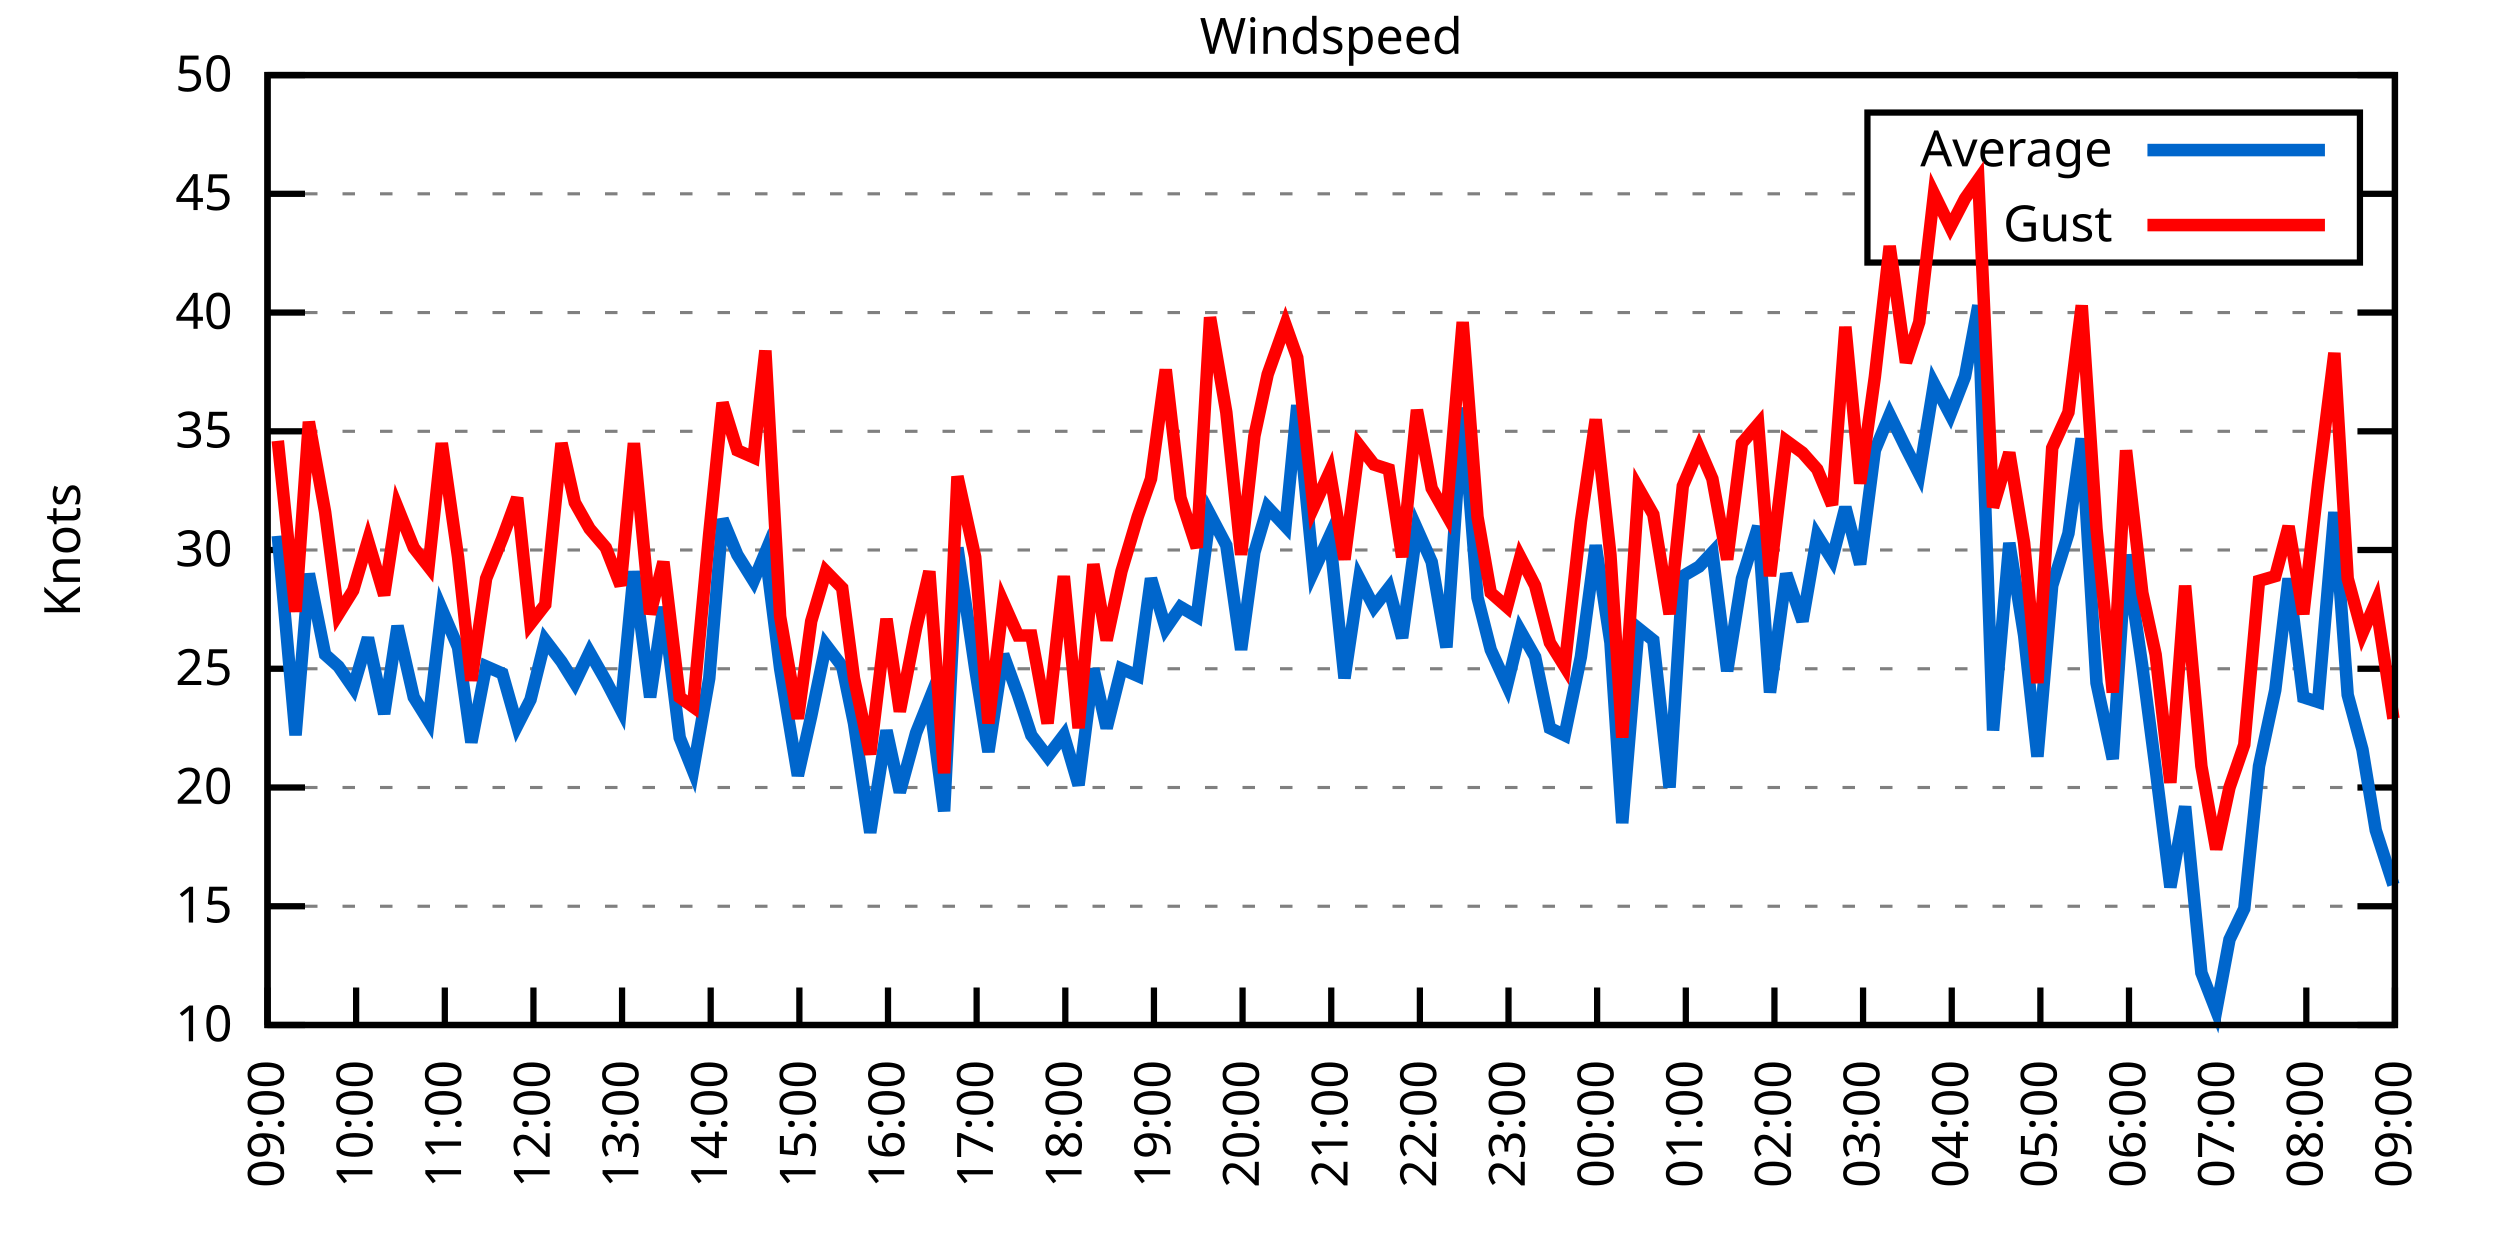
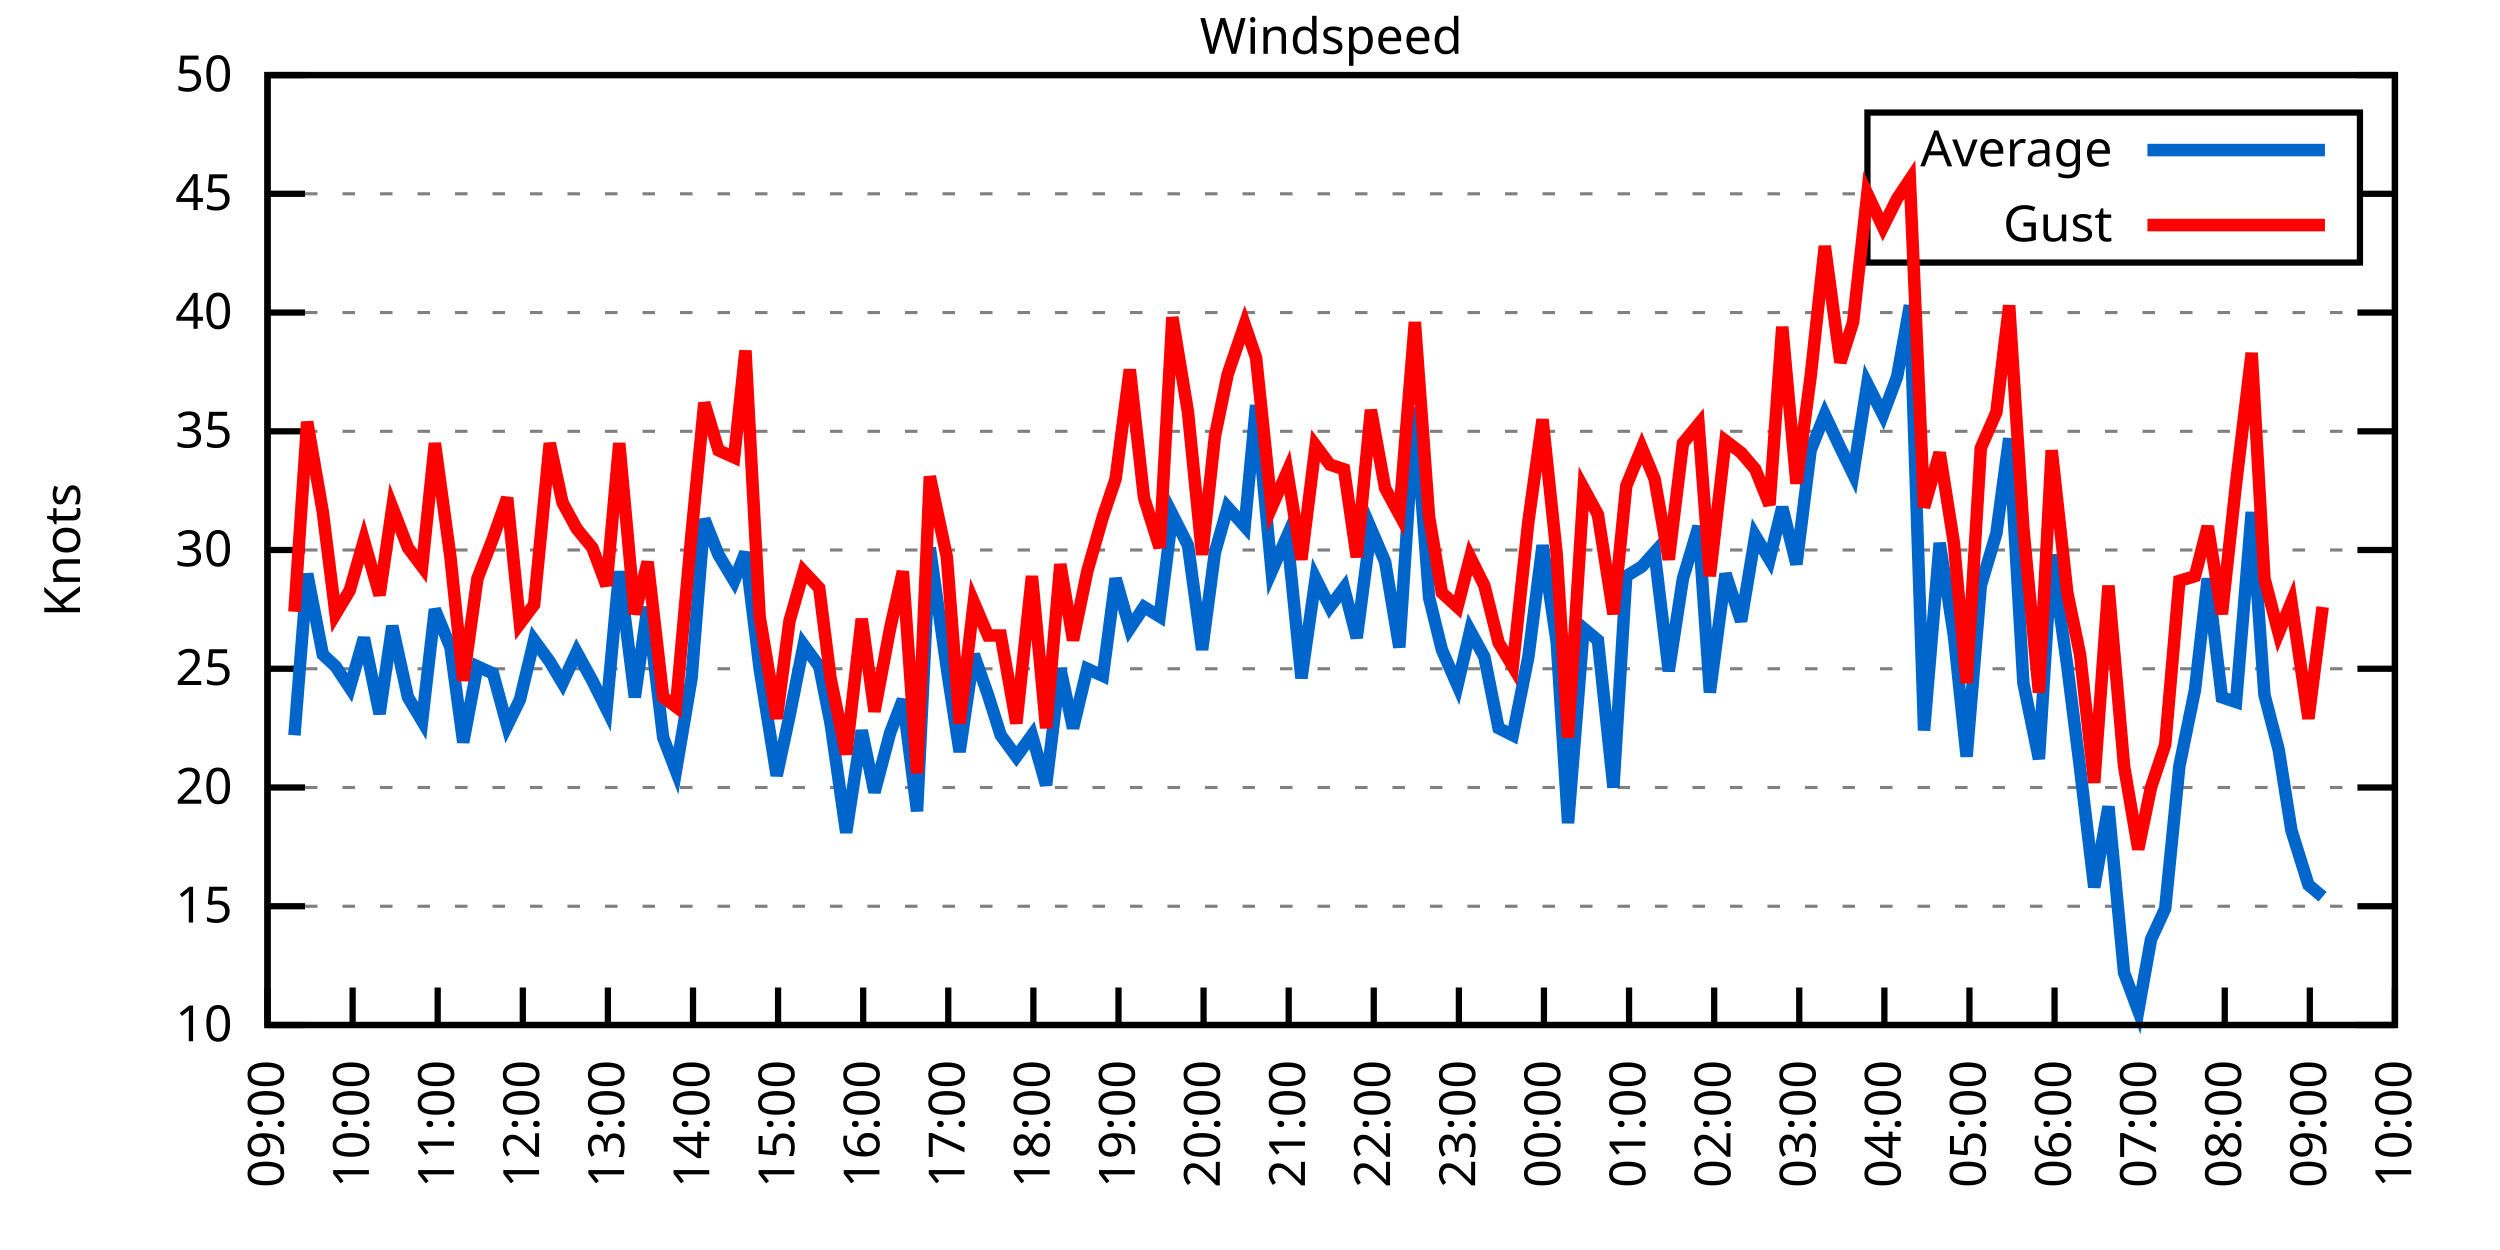
<svg xmlns="http://www.w3.org/2000/svg" xmlns:xlink="http://www.w3.org/1999/xlink" width="400" height="200" viewBox="0 0 400 200">
  <g id="gnuplot_canvas">
    <rect x="0" y="0" width="400" height="200" fill="none" />
    <defs>
      <circle id="gpDot" r="0.5" stroke-width="0.5" stroke="currentColor" />
      <path id="gpPt0" stroke-width="0.333" stroke="currentColor" d="M-1,0 h2 M0,-1 v2" />
      <path id="gpPt1" stroke-width="0.333" stroke="currentColor" d="M-1,-1 L1,1 M1,-1 L-1,1" />
      <path id="gpPt2" stroke-width="0.333" stroke="currentColor" d="M-1,0 L1,0 M0,-1 L0,1 M-1,-1 L1,1 M-1,1 L1,-1" />
      <rect id="gpPt3" stroke-width="0.333" stroke="currentColor" x="-1" y="-1" width="2" height="2" />
      <rect id="gpPt4" stroke-width="0.333" stroke="currentColor" fill="currentColor" x="-1" y="-1" width="2" height="2" />
      <circle id="gpPt5" stroke-width="0.333" stroke="currentColor" cx="0" cy="0" r="1" />
      <use xlink:href="#gpPt5" id="gpPt6" fill="currentColor" stroke="none" />
      <path id="gpPt7" stroke-width="0.333" stroke="currentColor" d="M0,-1.33 L-1.33,0.67 L1.33,0.67 z" />
      <use xlink:href="#gpPt7" id="gpPt8" fill="currentColor" stroke="none" />
      <use xlink:href="#gpPt7" id="gpPt9" stroke="currentColor" transform="rotate(180)" />
      <use xlink:href="#gpPt9" id="gpPt10" fill="currentColor" stroke="none" />
      <use xlink:href="#gpPt3" id="gpPt11" stroke="currentColor" transform="rotate(45)" />
      <use xlink:href="#gpPt11" id="gpPt12" fill="currentColor" stroke="none" />
      <path id="gpPt13" stroke-width="0.333" stroke="currentColor" d="M0,1.330 L1.265,0.411 L0.782,-1.067 L-0.782,-1.076 L-1.265,0.411 z" />
      <use xlink:href="#gpPt13" id="gpPt14" fill="currentColor" stroke="none" />
      <filter id="textbox" filterUnits="objectBoundingBox" x="0" y="0" height="1" width="1">
        <feFlood flood-color="white" flood-opacity="1" result="bgnd" />
        <feComposite in="SourceGraphic" in2="bgnd" operator="atop" />
      </filter>
      <filter id="greybox" filterUnits="objectBoundingBox" x="0" y="0" height="1" width="1">
        <feFlood flood-color="lightgrey" flood-opacity="1" result="grey" />
        <feComposite in="SourceGraphic" in2="grey" operator="atop" />
      </filter>
    </defs>
    <g fill="none" color="white" stroke="currentColor" stroke-width="1.00" stroke-linecap="butt" stroke-linejoin="miter">
</g>
    <g fill="none" color="black" stroke="currentColor" stroke-width="1.00" stroke-linecap="butt" stroke-linejoin="miter">
      <g stroke="none" shape-rendering="crispEdges">
        <polygon fill="rgb(255, 255, 255)" points="42.80,164.00 383.18,164.00 383.18,12.02 42.80,12.02 " />
      </g>
    </g>
    <g fill="none" color="black" stroke="currentColor" stroke-width="1.00" stroke-linecap="butt" stroke-linejoin="miter">
</g>
    <g fill="none" color="black" stroke="black" stroke-width="0.50" stroke-linecap="butt" stroke-linejoin="miter">
</g>
    <g fill="none" color="gray" stroke="currentColor" stroke-width="0.50" stroke-linecap="butt" stroke-linejoin="miter">
      <path stroke="gray" stroke-dasharray="2,4" class="gridline" d="M42.80,164.00 L383.19,164.00  " />
    </g>
    <g fill="none" color="gray" stroke="gray" stroke-width="1.00" stroke-linecap="butt" stroke-linejoin="miter">
</g>
    <g fill="none" color="black" stroke="currentColor" stroke-width="1.00" stroke-linecap="butt" stroke-linejoin="miter">
      <path stroke="black" d="M42.80,164.00 L48.80,164.00 M383.19,164.00 L377.19,164.00  " />
      <g transform="translate(37.20,166.60)" stroke="none" fill="black" font-family="Sans" font-size="8.00" text-anchor="end">
        <text>
          <tspan font-family="Sans"> 10</tspan>
        </text>
      </g>
    </g>
    <g fill="none" color="black" stroke="currentColor" stroke-width="1.00" stroke-linecap="butt" stroke-linejoin="miter">
</g>
    <g fill="none" color="black" stroke="black" stroke-width="0.50" stroke-linecap="butt" stroke-linejoin="miter">
</g>
    <g fill="none" color="gray" stroke="currentColor" stroke-width="0.50" stroke-linecap="butt" stroke-linejoin="miter">
      <path stroke="gray" stroke-dasharray="2,4" class="gridline" d="M42.80,145.00 L383.19,145.00  " />
    </g>
    <g fill="none" color="gray" stroke="gray" stroke-width="1.00" stroke-linecap="butt" stroke-linejoin="miter">
</g>
    <g fill="none" color="black" stroke="currentColor" stroke-width="1.00" stroke-linecap="butt" stroke-linejoin="miter">
      <path stroke="black" d="M42.80,145.00 L48.80,145.00 M383.19,145.00 L377.19,145.00  " />
      <g transform="translate(37.20,147.60)" stroke="none" fill="black" font-family="Sans" font-size="8.00" text-anchor="end">
        <text>
          <tspan font-family="Sans"> 15</tspan>
        </text>
      </g>
    </g>
    <g fill="none" color="black" stroke="currentColor" stroke-width="1.00" stroke-linecap="butt" stroke-linejoin="miter">
</g>
    <g fill="none" color="black" stroke="black" stroke-width="0.50" stroke-linecap="butt" stroke-linejoin="miter">
</g>
    <g fill="none" color="gray" stroke="currentColor" stroke-width="0.50" stroke-linecap="butt" stroke-linejoin="miter">
      <path stroke="gray" stroke-dasharray="2,4" class="gridline" d="M42.80,126.00 L383.19,126.00  " />
    </g>
    <g fill="none" color="gray" stroke="gray" stroke-width="1.00" stroke-linecap="butt" stroke-linejoin="miter">
</g>
    <g fill="none" color="black" stroke="currentColor" stroke-width="1.00" stroke-linecap="butt" stroke-linejoin="miter">
      <path stroke="black" d="M42.80,126.00 L48.80,126.00 M383.19,126.00 L377.19,126.00  " />
      <g transform="translate(37.20,128.60)" stroke="none" fill="black" font-family="Sans" font-size="8.00" text-anchor="end">
        <text>
          <tspan font-family="Sans"> 20</tspan>
        </text>
      </g>
    </g>
    <g fill="none" color="black" stroke="currentColor" stroke-width="1.00" stroke-linecap="butt" stroke-linejoin="miter">
</g>
    <g fill="none" color="black" stroke="black" stroke-width="0.50" stroke-linecap="butt" stroke-linejoin="miter">
</g>
    <g fill="none" color="gray" stroke="currentColor" stroke-width="0.50" stroke-linecap="butt" stroke-linejoin="miter">
      <path stroke="gray" stroke-dasharray="2,4" class="gridline" d="M42.80,107.00 L383.19,107.00  " />
    </g>
    <g fill="none" color="gray" stroke="gray" stroke-width="1.00" stroke-linecap="butt" stroke-linejoin="miter">
</g>
    <g fill="none" color="black" stroke="currentColor" stroke-width="1.00" stroke-linecap="butt" stroke-linejoin="miter">
      <path stroke="black" d="M42.80,107.00 L48.80,107.00 M383.19,107.00 L377.19,107.00  " />
      <g transform="translate(37.20,109.60)" stroke="none" fill="black" font-family="Sans" font-size="8.00" text-anchor="end">
        <text>
          <tspan font-family="Sans"> 25</tspan>
        </text>
      </g>
    </g>
    <g fill="none" color="black" stroke="currentColor" stroke-width="1.00" stroke-linecap="butt" stroke-linejoin="miter">
</g>
    <g fill="none" color="black" stroke="black" stroke-width="0.50" stroke-linecap="butt" stroke-linejoin="miter">
</g>
    <g fill="none" color="gray" stroke="currentColor" stroke-width="0.50" stroke-linecap="butt" stroke-linejoin="miter">
      <path stroke="gray" stroke-dasharray="2,4" class="gridline" d="M42.80,88.00 L383.19,88.00  " />
    </g>
    <g fill="none" color="gray" stroke="gray" stroke-width="1.00" stroke-linecap="butt" stroke-linejoin="miter">
</g>
    <g fill="none" color="black" stroke="currentColor" stroke-width="1.00" stroke-linecap="butt" stroke-linejoin="miter">
      <path stroke="black" d="M42.80,88.00 L48.80,88.00 M383.19,88.00 L377.19,88.00  " />
      <g transform="translate(37.20,90.60)" stroke="none" fill="black" font-family="Sans" font-size="8.00" text-anchor="end">
        <text>
          <tspan font-family="Sans"> 30</tspan>
        </text>
      </g>
    </g>
    <g fill="none" color="black" stroke="currentColor" stroke-width="1.00" stroke-linecap="butt" stroke-linejoin="miter">
</g>
    <g fill="none" color="black" stroke="black" stroke-width="0.50" stroke-linecap="butt" stroke-linejoin="miter">
</g>
    <g fill="none" color="gray" stroke="currentColor" stroke-width="0.50" stroke-linecap="butt" stroke-linejoin="miter">
      <path stroke="gray" stroke-dasharray="2,4" class="gridline" d="M42.80,69.01 L383.19,69.01  " />
    </g>
    <g fill="none" color="gray" stroke="gray" stroke-width="1.00" stroke-linecap="butt" stroke-linejoin="miter">
</g>
    <g fill="none" color="black" stroke="currentColor" stroke-width="1.00" stroke-linecap="butt" stroke-linejoin="miter">
      <path stroke="black" d="M42.80,69.01 L48.80,69.01 M383.19,69.01 L377.19,69.01  " />
      <g transform="translate(37.20,71.61)" stroke="none" fill="black" font-family="Sans" font-size="8.00" text-anchor="end">
        <text>
          <tspan font-family="Sans"> 35</tspan>
        </text>
      </g>
    </g>
    <g fill="none" color="black" stroke="currentColor" stroke-width="1.00" stroke-linecap="butt" stroke-linejoin="miter">
</g>
    <g fill="none" color="black" stroke="black" stroke-width="0.50" stroke-linecap="butt" stroke-linejoin="miter">
</g>
    <g fill="none" color="gray" stroke="currentColor" stroke-width="0.50" stroke-linecap="butt" stroke-linejoin="miter">
      <path stroke="gray" stroke-dasharray="2,4" class="gridline" d="M42.80,50.01 L383.19,50.01  " />
    </g>
    <g fill="none" color="gray" stroke="gray" stroke-width="1.00" stroke-linecap="butt" stroke-linejoin="miter">
</g>
    <g fill="none" color="black" stroke="currentColor" stroke-width="1.00" stroke-linecap="butt" stroke-linejoin="miter">
      <path stroke="black" d="M42.80,50.01 L48.80,50.01 M383.19,50.01 L377.19,50.01  " />
      <g transform="translate(37.20,52.61)" stroke="none" fill="black" font-family="Sans" font-size="8.00" text-anchor="end">
        <text>
          <tspan font-family="Sans"> 40</tspan>
        </text>
      </g>
    </g>
    <g fill="none" color="black" stroke="currentColor" stroke-width="1.00" stroke-linecap="butt" stroke-linejoin="miter">
</g>
    <g fill="none" color="black" stroke="black" stroke-width="0.50" stroke-linecap="butt" stroke-linejoin="miter">
</g>
    <g fill="none" color="gray" stroke="currentColor" stroke-width="0.50" stroke-linecap="butt" stroke-linejoin="miter">
      <path stroke="gray" stroke-dasharray="2,4" class="gridline" d="M42.80,31.01 L298.79,31.01 M377.59,31.01 L383.19,31.01  " />
    </g>
    <g fill="none" color="gray" stroke="gray" stroke-width="1.00" stroke-linecap="butt" stroke-linejoin="miter">
</g>
    <g fill="none" color="black" stroke="currentColor" stroke-width="1.00" stroke-linecap="butt" stroke-linejoin="miter">
      <path stroke="black" d="M42.80,31.01 L48.80,31.01 M383.19,31.01 L377.19,31.01  " />
      <g transform="translate(37.20,33.61)" stroke="none" fill="black" font-family="Sans" font-size="8.00" text-anchor="end">
        <text>
          <tspan font-family="Sans"> 45</tspan>
        </text>
      </g>
    </g>
    <g fill="none" color="black" stroke="currentColor" stroke-width="1.00" stroke-linecap="butt" stroke-linejoin="miter">
</g>
    <g fill="none" color="black" stroke="black" stroke-width="0.50" stroke-linecap="butt" stroke-linejoin="miter">
</g>
    <g fill="none" color="gray" stroke="currentColor" stroke-width="0.50" stroke-linecap="butt" stroke-linejoin="miter">
      <path stroke="gray" stroke-dasharray="2,4" class="gridline" d="M42.80,12.01 L383.19,12.01  " />
    </g>
    <g fill="none" color="gray" stroke="gray" stroke-width="1.00" stroke-linecap="butt" stroke-linejoin="miter">
</g>
    <g fill="none" color="black" stroke="currentColor" stroke-width="1.00" stroke-linecap="butt" stroke-linejoin="miter">
      <path stroke="black" d="M42.80,12.01 L48.80,12.01 M383.19,12.01 L377.19,12.01  " />
      <g transform="translate(37.20,14.61)" stroke="none" fill="black" font-family="Sans" font-size="8.00" text-anchor="end">
        <text>
          <tspan font-family="Sans"> 50</tspan>
        </text>
      </g>
    </g>
    <g fill="none" color="black" stroke="currentColor" stroke-width="1.00" stroke-linecap="butt" stroke-linejoin="miter">
      <path stroke="black" d="M42.80,164.00 L42.80,158.00  " />
      <g transform="translate(45.40,169.60) rotate(270.00)" stroke="none" fill="black" font-family="Sans" font-size="8.00" text-anchor="end">
        <text>
          <tspan font-family="Sans">09:00</tspan>
        </text>
      </g>
    </g>
    <g fill="none" color="black" stroke="currentColor" stroke-width="1.00" stroke-linecap="butt" stroke-linejoin="miter">
-       <path stroke="black" d="M56.98,164.00 L56.98,158.00  " />
-       <g transform="translate(59.58,169.60) rotate(270.00)" stroke="none" fill="black" font-family="Sans" font-size="8.00" text-anchor="end">
+       <path stroke="black" d="M56.42,164.00 L56.42,158.00  " />
+       <g transform="translate(59.02,169.60) rotate(270.00)" stroke="none" fill="black" font-family="Sans" font-size="8.00" text-anchor="end">
        <text>
          <tspan font-family="Sans">10:00</tspan>
        </text>
      </g>
    </g>
    <g fill="none" color="black" stroke="currentColor" stroke-width="1.00" stroke-linecap="butt" stroke-linejoin="miter">
-       <path stroke="black" d="M71.17,164.00 L71.17,158.00  " />
-       <g transform="translate(73.77,169.60) rotate(270.00)" stroke="none" fill="black" font-family="Sans" font-size="8.00" text-anchor="end">
+       <path stroke="black" d="M70.03,164.00 L70.03,158.00  " />
+       <g transform="translate(72.63,169.60) rotate(270.00)" stroke="none" fill="black" font-family="Sans" font-size="8.00" text-anchor="end">
        <text>
          <tspan font-family="Sans">11:00</tspan>
        </text>
      </g>
    </g>
    <g fill="none" color="black" stroke="currentColor" stroke-width="1.00" stroke-linecap="butt" stroke-linejoin="miter">
-       <path stroke="black" d="M85.35,164.00 L85.35,158.00  " />
-       <g transform="translate(87.95,169.60) rotate(270.00)" stroke="none" fill="black" font-family="Sans" font-size="8.00" text-anchor="end">
+       <path stroke="black" d="M83.65,164.00 L83.65,158.00  " />
+       <g transform="translate(86.25,169.60) rotate(270.00)" stroke="none" fill="black" font-family="Sans" font-size="8.00" text-anchor="end">
        <text>
          <tspan font-family="Sans">12:00</tspan>
        </text>
      </g>
    </g>
    <g fill="none" color="black" stroke="currentColor" stroke-width="1.00" stroke-linecap="butt" stroke-linejoin="miter">
-       <path stroke="black" d="M99.53,164.00 L99.53,158.00  " />
-       <g transform="translate(102.13,169.60) rotate(270.00)" stroke="none" fill="black" font-family="Sans" font-size="8.00" text-anchor="end">
+       <path stroke="black" d="M97.26,164.00 L97.26,158.00  " />
+       <g transform="translate(99.86,169.60) rotate(270.00)" stroke="none" fill="black" font-family="Sans" font-size="8.00" text-anchor="end">
        <text>
          <tspan font-family="Sans">13:00</tspan>
        </text>
      </g>
    </g>
    <g fill="none" color="black" stroke="currentColor" stroke-width="1.00" stroke-linecap="butt" stroke-linejoin="miter">
-       <path stroke="black" d="M113.71,164.00 L113.71,158.00  " />
-       <g transform="translate(116.31,169.60) rotate(270.00)" stroke="none" fill="black" font-family="Sans" font-size="8.00" text-anchor="end">
+       <path stroke="black" d="M110.88,164.00 L110.88,158.00  " />
+       <g transform="translate(113.48,169.60) rotate(270.00)" stroke="none" fill="black" font-family="Sans" font-size="8.00" text-anchor="end">
        <text>
          <tspan font-family="Sans">14:00</tspan>
        </text>
      </g>
    </g>
    <g fill="none" color="black" stroke="currentColor" stroke-width="1.00" stroke-linecap="butt" stroke-linejoin="miter">
-       <path stroke="black" d="M127.90,164.00 L127.90,158.00  " />
-       <g transform="translate(130.50,169.60) rotate(270.00)" stroke="none" fill="black" font-family="Sans" font-size="8.00" text-anchor="end">
+       <path stroke="black" d="M124.49,164.00 L124.49,158.00  " />
+       <g transform="translate(127.09,169.60) rotate(270.00)" stroke="none" fill="black" font-family="Sans" font-size="8.00" text-anchor="end">
        <text>
          <tspan font-family="Sans">15:00</tspan>
        </text>
      </g>
    </g>
    <g fill="none" color="black" stroke="currentColor" stroke-width="1.00" stroke-linecap="butt" stroke-linejoin="miter">
-       <path stroke="black" d="M142.08,164.00 L142.08,158.00  " />
-       <g transform="translate(144.68,169.60) rotate(270.00)" stroke="none" fill="black" font-family="Sans" font-size="8.00" text-anchor="end">
+       <path stroke="black" d="M138.11,164.00 L138.11,158.00  " />
+       <g transform="translate(140.71,169.60) rotate(270.00)" stroke="none" fill="black" font-family="Sans" font-size="8.00" text-anchor="end">
        <text>
          <tspan font-family="Sans">16:00</tspan>
        </text>
      </g>
    </g>
    <g fill="none" color="black" stroke="currentColor" stroke-width="1.00" stroke-linecap="butt" stroke-linejoin="miter">
-       <path stroke="black" d="M156.26,164.00 L156.26,158.00  " />
-       <g transform="translate(158.86,169.60) rotate(270.00)" stroke="none" fill="black" font-family="Sans" font-size="8.00" text-anchor="end">
+       <path stroke="black" d="M151.72,164.00 L151.72,158.00  " />
+       <g transform="translate(154.32,169.60) rotate(270.00)" stroke="none" fill="black" font-family="Sans" font-size="8.00" text-anchor="end">
        <text>
          <tspan font-family="Sans">17:00</tspan>
        </text>
      </g>
    </g>
    <g fill="none" color="black" stroke="currentColor" stroke-width="1.00" stroke-linecap="butt" stroke-linejoin="miter">
-       <path stroke="black" d="M170.45,164.00 L170.45,158.00  " />
-       <g transform="translate(173.05,169.60) rotate(270.00)" stroke="none" fill="black" font-family="Sans" font-size="8.00" text-anchor="end">
+       <path stroke="black" d="M165.34,164.00 L165.34,158.00  " />
+       <g transform="translate(167.94,169.60) rotate(270.00)" stroke="none" fill="black" font-family="Sans" font-size="8.00" text-anchor="end">
        <text>
          <tspan font-family="Sans">18:00</tspan>
        </text>
      </g>
    </g>
    <g fill="none" color="black" stroke="currentColor" stroke-width="1.00" stroke-linecap="butt" stroke-linejoin="miter">
-       <path stroke="black" d="M184.63,164.00 L184.63,158.00  " />
-       <g transform="translate(187.23,169.60) rotate(270.00)" stroke="none" fill="black" font-family="Sans" font-size="8.00" text-anchor="end">
+       <path stroke="black" d="M178.96,164.00 L178.96,158.00  " />
+       <g transform="translate(181.56,169.60) rotate(270.00)" stroke="none" fill="black" font-family="Sans" font-size="8.00" text-anchor="end">
        <text>
          <tspan font-family="Sans">19:00</tspan>
        </text>
      </g>
    </g>
    <g fill="none" color="black" stroke="currentColor" stroke-width="1.00" stroke-linecap="butt" stroke-linejoin="miter">
-       <path stroke="black" d="M198.81,164.00 L198.81,158.00  " />
-       <g transform="translate(201.41,169.60) rotate(270.00)" stroke="none" fill="black" font-family="Sans" font-size="8.00" text-anchor="end">
+       <path stroke="black" d="M192.57,164.00 L192.57,158.00  " />
+       <g transform="translate(195.17,169.60) rotate(270.00)" stroke="none" fill="black" font-family="Sans" font-size="8.00" text-anchor="end">
        <text>
          <tspan font-family="Sans">20:00</tspan>
        </text>
      </g>
    </g>
    <g fill="none" color="black" stroke="currentColor" stroke-width="1.00" stroke-linecap="butt" stroke-linejoin="miter">
-       <path stroke="black" d="M213.00,164.00 L213.00,158.00  " />
-       <g transform="translate(215.60,169.60) rotate(270.00)" stroke="none" fill="black" font-family="Sans" font-size="8.00" text-anchor="end">
+       <path stroke="black" d="M206.19,164.00 L206.19,158.00  " />
+       <g transform="translate(208.79,169.60) rotate(270.00)" stroke="none" fill="black" font-family="Sans" font-size="8.00" text-anchor="end">
        <text>
          <tspan font-family="Sans">21:00</tspan>
        </text>
      </g>
    </g>
    <g fill="none" color="black" stroke="currentColor" stroke-width="1.00" stroke-linecap="butt" stroke-linejoin="miter">
-       <path stroke="black" d="M227.18,164.00 L227.18,158.00  " />
-       <g transform="translate(229.78,169.60) rotate(270.00)" stroke="none" fill="black" font-family="Sans" font-size="8.00" text-anchor="end">
+       <path stroke="black" d="M219.80,164.00 L219.80,158.00  " />
+       <g transform="translate(222.40,169.60) rotate(270.00)" stroke="none" fill="black" font-family="Sans" font-size="8.00" text-anchor="end">
        <text>
          <tspan font-family="Sans">22:00</tspan>
        </text>
      </g>
    </g>
    <g fill="none" color="black" stroke="currentColor" stroke-width="1.00" stroke-linecap="butt" stroke-linejoin="miter">
-       <path stroke="black" d="M241.36,164.00 L241.36,158.00  " />
-       <g transform="translate(243.96,169.60) rotate(270.00)" stroke="none" fill="black" font-family="Sans" font-size="8.00" text-anchor="end">
+       <path stroke="black" d="M233.42,164.00 L233.42,158.00  " />
+       <g transform="translate(236.02,169.60) rotate(270.00)" stroke="none" fill="black" font-family="Sans" font-size="8.00" text-anchor="end">
        <text>
          <tspan font-family="Sans">23:00</tspan>
        </text>
      </g>
    </g>
    <g fill="none" color="black" stroke="currentColor" stroke-width="1.00" stroke-linecap="butt" stroke-linejoin="miter">
-       <path stroke="black" d="M255.54,164.00 L255.54,158.00  " />
-       <g transform="translate(258.14,169.60) rotate(270.00)" stroke="none" fill="black" font-family="Sans" font-size="8.00" text-anchor="end">
+       <path stroke="black" d="M247.03,164.00 L247.03,158.00  " />
+       <g transform="translate(249.63,169.60) rotate(270.00)" stroke="none" fill="black" font-family="Sans" font-size="8.00" text-anchor="end">
        <text>
          <tspan font-family="Sans">00:00</tspan>
        </text>
      </g>
    </g>
    <g fill="none" color="black" stroke="currentColor" stroke-width="1.00" stroke-linecap="butt" stroke-linejoin="miter">
-       <path stroke="black" d="M269.73,164.00 L269.73,158.00  " />
-       <g transform="translate(272.33,169.60) rotate(270.00)" stroke="none" fill="black" font-family="Sans" font-size="8.00" text-anchor="end">
+       <path stroke="black" d="M260.65,164.00 L260.65,158.00  " />
+       <g transform="translate(263.25,169.60) rotate(270.00)" stroke="none" fill="black" font-family="Sans" font-size="8.00" text-anchor="end">
        <text>
          <tspan font-family="Sans">01:00</tspan>
        </text>
      </g>
    </g>
    <g fill="none" color="black" stroke="currentColor" stroke-width="1.00" stroke-linecap="butt" stroke-linejoin="miter">
-       <path stroke="black" d="M283.91,164.00 L283.91,158.00  " />
-       <g transform="translate(286.51,169.60) rotate(270.00)" stroke="none" fill="black" font-family="Sans" font-size="8.00" text-anchor="end">
+       <path stroke="black" d="M274.27,164.00 L274.27,158.00  " />
+       <g transform="translate(276.87,169.60) rotate(270.00)" stroke="none" fill="black" font-family="Sans" font-size="8.00" text-anchor="end">
        <text>
          <tspan font-family="Sans">02:00</tspan>
        </text>
      </g>
    </g>
    <g fill="none" color="black" stroke="currentColor" stroke-width="1.00" stroke-linecap="butt" stroke-linejoin="miter">
-       <path stroke="black" d="M298.09,164.00 L298.09,158.00  " />
-       <g transform="translate(300.69,169.60) rotate(270.00)" stroke="none" fill="black" font-family="Sans" font-size="8.00" text-anchor="end">
+       <path stroke="black" d="M287.88,164.00 L287.88,158.00  " />
+       <g transform="translate(290.48,169.60) rotate(270.00)" stroke="none" fill="black" font-family="Sans" font-size="8.00" text-anchor="end">
        <text>
          <tspan font-family="Sans">03:00</tspan>
        </text>
      </g>
    </g>
    <g fill="none" color="black" stroke="currentColor" stroke-width="1.00" stroke-linecap="butt" stroke-linejoin="miter">
-       <path stroke="black" d="M312.28,164.00 L312.28,158.00  " />
-       <g transform="translate(314.88,169.60) rotate(270.00)" stroke="none" fill="black" font-family="Sans" font-size="8.00" text-anchor="end">
+       <path stroke="black" d="M301.50,164.00 L301.50,158.00  " />
+       <g transform="translate(304.10,169.60) rotate(270.00)" stroke="none" fill="black" font-family="Sans" font-size="8.00" text-anchor="end">
        <text>
          <tspan font-family="Sans">04:00</tspan>
        </text>
      </g>
    </g>
    <g fill="none" color="black" stroke="currentColor" stroke-width="1.00" stroke-linecap="butt" stroke-linejoin="miter">
-       <path stroke="black" d="M326.46,164.00 L326.46,158.00  " />
-       <g transform="translate(329.06,169.60) rotate(270.00)" stroke="none" fill="black" font-family="Sans" font-size="8.00" text-anchor="end">
+       <path stroke="black" d="M315.11,164.00 L315.11,158.00  " />
+       <g transform="translate(317.71,169.60) rotate(270.00)" stroke="none" fill="black" font-family="Sans" font-size="8.00" text-anchor="end">
        <text>
          <tspan font-family="Sans">05:00</tspan>
        </text>
      </g>
    </g>
    <g fill="none" color="black" stroke="currentColor" stroke-width="1.00" stroke-linecap="butt" stroke-linejoin="miter">
-       <path stroke="black" d="M340.64,164.00 L340.64,158.00  " />
-       <g transform="translate(343.24,169.60) rotate(270.00)" stroke="none" fill="black" font-family="Sans" font-size="8.00" text-anchor="end">
+       <path stroke="black" d="M328.73,164.00 L328.73,158.00  " />
+       <g transform="translate(331.33,169.60) rotate(270.00)" stroke="none" fill="black" font-family="Sans" font-size="8.00" text-anchor="end">
        <text>
          <tspan font-family="Sans">06:00</tspan>
        </text>
      </g>
    </g>
    <g fill="none" color="black" stroke="currentColor" stroke-width="1.00" stroke-linecap="butt" stroke-linejoin="miter">
-       <path stroke="black" d="M354.82,164.00 L354.82,158.00  " />
-       <g transform="translate(357.42,169.60) rotate(270.00)" stroke="none" fill="black" font-family="Sans" font-size="8.00" text-anchor="end">
+       <path stroke="black" d="M342.34,164.00 L342.34,158.00  " />
+       <g transform="translate(344.94,169.60) rotate(270.00)" stroke="none" fill="black" font-family="Sans" font-size="8.00" text-anchor="end">
        <text>
          <tspan font-family="Sans">07:00</tspan>
        </text>
      </g>
    </g>
    <g fill="none" color="black" stroke="currentColor" stroke-width="1.00" stroke-linecap="butt" stroke-linejoin="miter">
-       <path stroke="black" d="M369.01,164.00 L369.01,158.00  " />
-       <g transform="translate(371.61,169.60) rotate(270.00)" stroke="none" fill="black" font-family="Sans" font-size="8.00" text-anchor="end">
+       <path stroke="black" d="M355.96,164.00 L355.96,158.00  " />
+       <g transform="translate(358.56,169.60) rotate(270.00)" stroke="none" fill="black" font-family="Sans" font-size="8.00" text-anchor="end">
        <text>
          <tspan font-family="Sans">08:00</tspan>
+         </text>
+       </g>
+     </g>
+     <g fill="none" color="black" stroke="currentColor" stroke-width="1.00" stroke-linecap="butt" stroke-linejoin="miter">
+       <path stroke="black" d="M369.57,164.00 L369.57,158.00  " />
+       <g transform="translate(372.17,169.60) rotate(270.00)" stroke="none" fill="black" font-family="Sans" font-size="8.00" text-anchor="end">
+         <text>
+           <tspan font-family="Sans">09:00</tspan>
        </text>
      </g>
    </g>
    <g fill="none" color="black" stroke="currentColor" stroke-width="1.00" stroke-linecap="butt" stroke-linejoin="miter">
      <path stroke="black" d="M383.19,164.00 L383.19,158.00  " />
      <g transform="translate(385.79,169.60) rotate(270.00)" stroke="none" fill="black" font-family="Sans" font-size="8.00" text-anchor="end">
        <text>
-           <tspan font-family="Sans">09:00</tspan>
+           <tspan font-family="Sans">10:00</tspan>
        </text>
      </g>
    </g>
    <g fill="none" color="black" stroke="currentColor" stroke-width="1.00" stroke-linecap="butt" stroke-linejoin="miter">
</g>
    <g fill="none" color="black" stroke="currentColor" stroke-width="1.00" stroke-linecap="butt" stroke-linejoin="miter">
      <path stroke="black" d="M42.80,12.01 L42.80,164.00 L383.19,164.00 L383.19,12.01 L42.80,12.01 Z  " />
    </g>
    <g fill="none" color="black" stroke="currentColor" stroke-width="1.00" stroke-linecap="butt" stroke-linejoin="miter">
</g>
    <g fill="none" color="black" stroke="currentColor" stroke-width="1.00" stroke-linecap="butt" stroke-linejoin="miter">
      <path stroke="black" d="M298.79,42.01 L298.79,18.01 L377.59,18.01 L377.59,42.01 L298.79,42.01 Z  " />
    </g>
    <g id="Windspeed_plot_1">
      <g fill="none" color="white" stroke="black" stroke-width="2.00" stroke-linecap="butt" stroke-linejoin="miter">
</g>
      <g fill="none" color="black" stroke="currentColor" stroke-width="2.00" stroke-linecap="butt" stroke-linejoin="miter">
        <g transform="translate(337.99,26.61)" stroke="none" fill="black" font-family="Sans" font-size="8.00" text-anchor="end">
          <text>
            <tspan font-family="Sans">Average</tspan>
          </text>
        </g>
      </g>
      <g fill="none" color="black" stroke="currentColor" stroke-width="2.00" stroke-linecap="butt" stroke-linejoin="miter">
-         <path stroke="rgb(  0, 102, 204)" d="M343.59,24.01 L371.99,24.01 M44.45,85.73 L47.29,117.64 L49.42,91.80 L52.02,104.72 L54.15,106.62 L56.51,110.04   L58.87,102.06 L61.47,114.22 L63.60,100.16 L66.20,111.56 L68.57,115.36 L70.69,97.50 L73.29,103.58 L75.42,118.78   L77.78,106.62 L80.38,107.76 L82.75,116.12 L84.88,111.94 L87.24,102.44 L89.84,105.86 L91.97,109.28 L94.33,104.34   L96.93,108.90 L99.30,113.46 L101.42,91.42 L104.02,111.56 L106.15,97.12 L108.75,118.02 L110.88,123.34 L113.48,108.52   L115.61,83.07 L117.97,88.76 L120.57,92.94 L122.46,88.38 L124.82,107.00 L127.66,124.10 L129.79,114.60 L132.15,103.20   L134.75,106.62 L136.64,115.74 L139.24,133.22 L141.84,116.88 L143.97,126.76 L146.57,117.26 L148.70,111.94 L151.06,129.80   L153.19,87.63 L156.03,107.00 L158.15,120.30 L160.52,104.72 L162.88,111.18 L165.01,117.64 L167.61,121.06 L170.21,117.64   L172.57,125.62 L174.94,107.00 L177.06,116.50 L179.43,107.00 L182.03,108.14 L184.16,92.56 L186.52,100.54 L188.88,97.12   L191.48,98.64 L193.61,82.31 L196.21,87.25 L198.58,103.96 L200.70,88.38 L202.83,81.17 L205.67,84.21 L207.56,64.83   L210.16,91.42 L212.76,85.73 L215.12,108.52 L217.49,92.56 L219.85,97.12 L222.21,94.08 L224.34,102.06 L226.71,84.59   L229.07,89.90 L231.43,103.58 L234.03,65.21 L236.40,95.60 L238.52,103.96 L241.12,109.66 L243.25,100.92 L245.62,105.10   L247.98,116.50 L250.34,117.64 L252.94,105.10 L255.31,87.25 L257.67,102.82 L259.56,131.70 L262.16,100.54 L264.53,102.44   L267.13,126.00 L269.25,92.18 L271.85,90.66 L273.98,88.38 L276.35,107.38 L278.71,92.56 L281.31,84.21 L283.20,110.80   L285.80,91.80 L288.40,99.40 L290.76,85.73 L293.13,89.52 L295.26,81.17 L297.62,90.28 L299.98,72.05 L302.35,66.35   L304.95,71.67 L307.08,75.85 L309.44,61.41 L312.04,66.35 L314.40,60.27 L316.53,48.87 L318.89,116.88 L321.49,86.87   L323.86,101.68 L325.99,121.06 L328.35,93.70 L330.95,85.35 L333.08,70.15 L335.44,109.28 L338.04,121.44 L340.17,88.76   L342.77,106.62 L344.90,122.96 L347.26,141.96 L349.62,129.04 L352.22,155.64 L354.59,161.72 L356.72,150.32 L359.08,145.38   L361.44,122.58 L364.04,110.42 L366.17,92.56 L368.53,111.56 L370.90,112.32 L373.50,81.93 L375.63,111.18 L377.99,119.92   L380.12,132.84 L382.95,141.58  " />
+         <path stroke="rgb(  0, 102, 204)" d="M343.59,24.01 L371.99,24.01 M47.11,117.64 L49.15,91.80 L51.65,104.72 L53.69,106.62 L55.96,110.04 L58.23,102.06   L60.73,114.22 L62.77,100.16 L65.27,111.56 L67.54,115.36 L69.58,97.50 L72.07,103.58 L74.12,118.78 L76.39,106.62   L78.88,107.76 L81.15,116.12 L83.19,111.94 L85.46,102.44 L87.96,105.86 L90.00,109.28 L92.27,104.34 L94.77,108.90   L97.04,113.46 L99.08,91.42 L101.57,111.56 L103.62,97.12 L106.11,118.02 L108.15,123.34 L110.65,108.52 L112.69,83.07   L114.96,88.76 L117.46,92.94 L119.27,88.38 L121.54,107.00 L124.27,124.10 L126.31,114.60 L128.58,103.20 L131.07,106.62   L132.89,115.74 L135.39,133.22 L137.88,116.88 L139.92,126.76 L142.42,117.26 L144.46,111.94 L146.73,129.80 L148.77,87.63   L151.50,107.00 L153.54,120.30 L155.81,104.72 L158.08,111.18 L160.12,117.64 L162.62,121.06 L165.11,117.64 L167.38,125.62   L169.65,107.00 L171.69,116.50 L173.96,107.00 L176.46,108.14 L178.50,92.56 L180.77,100.54 L183.04,97.12 L185.54,98.64   L187.58,82.31 L190.08,87.25 L192.34,103.96 L194.39,88.38 L196.43,81.17 L199.15,84.21 L200.97,64.83 L203.46,91.42   L205.96,85.73 L208.23,108.52 L210.50,92.56 L212.77,97.12 L215.04,94.08 L217.08,102.06 L219.35,84.59 L221.62,89.90   L223.89,103.58 L226.38,65.21 L228.65,95.60 L230.70,103.96 L233.19,109.66 L235.23,100.92 L237.50,105.10 L239.77,116.50   L242.04,117.64 L244.54,105.10 L246.81,87.25 L249.08,102.82 L250.89,131.70 L253.39,100.54 L255.66,102.44 L258.15,126.00   L260.20,92.18 L262.69,90.66 L264.73,88.38 L267.00,107.38 L269.27,92.56 L271.77,84.21 L273.58,110.80 L276.08,91.80   L278.58,99.40 L280.85,85.73 L283.12,89.52 L285.16,81.17 L287.43,90.28 L289.70,72.05 L291.97,66.35 L294.46,71.67   L296.50,75.85 L298.77,61.41 L301.27,66.35 L303.54,60.27 L305.58,48.87 L307.85,116.88 L310.35,86.87 L312.62,101.68   L314.66,121.06 L316.93,93.70 L319.42,85.35 L321.47,70.15 L323.74,109.28 L326.23,121.44 L328.27,88.76 L330.77,106.62   L332.81,122.96 L335.08,141.96 L337.35,129.04 L339.85,155.64 L342.12,161.72 L344.16,150.32 L346.43,145.38 L348.70,122.58   L351.19,110.42 L353.24,92.56 L355.50,111.56 L357.77,112.32 L360.27,81.93 L362.31,111.18 L364.58,119.92 L366.62,132.84   L369.35,141.58 L371.62,143.48  " />
      </g>
    </g>
    <g id="Windspeed_plot_2">
      <g fill="none" color="black" stroke="currentColor" stroke-width="2.00" stroke-linecap="butt" stroke-linejoin="miter">
        <g transform="translate(337.99,38.61)" stroke="none" fill="black" font-family="Sans" font-size="8.00" text-anchor="end">
          <text>
            <tspan font-family="Sans">Gust</tspan>
          </text>
        </g>
      </g>
      <g fill="none" color="black" stroke="currentColor" stroke-width="2.00" stroke-linecap="butt" stroke-linejoin="miter">
-         <path stroke="rgb(255,   0,   0)" d="M343.59,36.01 L371.99,36.01 M44.45,70.53 L47.29,97.88 L49.42,67.49 L52.02,81.93 L54.15,98.26 L56.51,94.46   L58.87,86.49 L61.47,95.22 L63.60,81.17 L66.20,87.63 L68.57,90.66 L70.69,70.91 L73.29,89.14 L75.42,108.90   L77.78,92.56 L80.38,86.11 L82.75,79.65 L84.88,99.78 L87.24,96.74 L89.84,70.91 L91.97,80.41 L94.33,84.59   L96.93,87.63 L99.30,93.70 L101.42,70.91 L104.02,98.26 L106.15,89.90 L108.75,111.56 L110.88,113.08 L113.48,85.35   L115.61,64.45 L117.97,72.05 L120.57,73.19 L122.46,56.09 L124.82,98.64 L127.66,114.98 L129.79,99.40 L132.15,91.42   L134.75,94.08 L136.64,108.52 L139.24,120.68 L141.84,99.02 L143.97,113.84 L146.57,100.54 L148.70,91.42 L151.06,123.72   L153.19,76.23 L156.03,89.14 L158.15,115.74 L160.52,96.36 L162.88,101.68 L165.01,101.68 L167.61,115.74 L170.21,92.18   L172.57,116.50 L174.94,90.28 L177.06,102.44 L179.43,91.42 L182.03,82.69 L184.16,76.61 L186.52,59.13 L188.88,79.65   L191.48,87.63 L193.61,50.77 L196.21,65.97 L198.58,88.76 L200.70,69.77 L202.83,59.89 L205.67,51.91 L207.56,57.23   L210.16,81.17 L212.76,75.47 L215.12,89.52 L217.49,71.29 L219.85,74.33 L222.21,75.09 L224.34,89.14 L226.71,65.59   L229.07,78.13 L231.43,82.31 L234.03,51.53 L236.40,82.69 L238.52,94.84 L241.12,97.12 L243.25,89.14 L245.62,93.70   L247.98,102.82 L250.34,106.62 L252.94,83.45 L255.31,67.11 L257.67,88.76 L259.56,118.02 L262.16,78.13 L264.53,82.31   L267.13,98.26 L269.25,77.75 L271.85,71.67 L273.98,76.61 L276.35,89.52 L278.71,70.91 L281.31,67.87 L283.20,92.18   L285.80,70.53 L288.40,72.43 L290.76,75.09 L293.13,80.79 L295.26,52.29 L297.62,77.37 L299.98,60.27 L302.35,39.37   L304.95,57.99 L307.08,51.53 L309.44,31.01 L312.04,36.33 L314.40,31.77 L316.53,28.73 L318.89,81.17 L321.49,72.43   L323.86,86.87 L325.99,109.28 L328.35,71.67 L330.95,65.97 L333.08,48.87 L335.44,84.59 L338.04,110.80 L340.17,72.05   L342.77,94.84 L344.90,104.72 L347.26,125.24 L349.62,93.70 L352.22,122.58 L354.59,135.88 L356.72,126.00 L359.08,119.16   L361.44,92.94 L364.04,92.18 L366.17,84.21 L368.53,98.26 L370.90,77.37 L373.50,56.47 L375.63,92.56 L377.99,101.30   L380.12,96.36 L382.95,114.98  " />
+         <path stroke="rgb(255,   0,   0)" d="M343.59,36.01 L371.99,36.01 M47.11,97.88 L49.15,67.49 L51.65,81.93 L53.69,98.26 L55.96,94.46 L58.23,86.49   L60.73,95.22 L62.77,81.17 L65.27,87.63 L67.54,90.66 L69.58,70.91 L72.07,89.14 L74.12,108.90 L76.39,92.56   L78.88,86.11 L81.15,79.65 L83.19,99.78 L85.46,96.74 L87.96,70.91 L90.00,80.41 L92.27,84.59 L94.77,87.63   L97.04,93.70 L99.08,70.91 L101.57,98.26 L103.62,89.90 L106.11,111.56 L108.15,113.08 L110.65,85.35 L112.69,64.45   L114.96,72.05 L117.46,73.19 L119.27,56.09 L121.54,98.64 L124.27,114.98 L126.31,99.40 L128.58,91.42 L131.07,94.08   L132.89,108.52 L135.39,120.68 L137.88,99.02 L139.92,113.84 L142.42,100.54 L144.46,91.42 L146.73,123.72 L148.77,76.23   L151.50,89.14 L153.54,115.74 L155.81,96.36 L158.08,101.68 L160.12,101.68 L162.62,115.74 L165.11,92.18 L167.38,116.50   L169.65,90.28 L171.69,102.44 L173.96,91.42 L176.46,82.69 L178.50,76.61 L180.77,59.13 L183.04,79.65 L185.54,87.63   L187.58,50.77 L190.08,65.97 L192.34,88.76 L194.39,69.77 L196.43,59.89 L199.15,51.91 L200.97,57.23 L203.46,81.17   L205.96,75.47 L208.23,89.52 L210.50,71.29 L212.77,74.33 L215.04,75.09 L217.08,89.14 L219.35,65.59 L221.62,78.13   L223.89,82.31 L226.38,51.53 L228.65,82.69 L230.70,94.84 L233.19,97.12 L235.23,89.14 L237.50,93.70 L239.77,102.82   L242.04,106.62 L244.54,83.45 L246.81,67.11 L249.08,88.76 L250.89,118.02 L253.39,78.13 L255.66,82.31 L258.15,98.26   L260.20,77.75 L262.69,71.67 L264.73,76.61 L267.00,89.52 L269.27,70.91 L271.77,67.87 L273.58,92.18 L276.08,70.53   L278.58,72.43 L280.85,75.09 L283.12,80.79 L285.16,52.29 L287.43,77.37 L289.70,60.27 L291.97,39.37 L294.46,57.99   L296.50,51.53 L298.77,31.01 L301.27,36.33 L303.54,31.77 L305.58,28.73 L307.85,81.17 L310.35,72.43 L312.62,86.87   L314.66,109.28 L316.93,71.67 L319.42,65.97 L321.47,48.87 L323.74,84.59 L326.23,110.80 L328.27,72.05 L330.77,94.84   L332.81,104.72 L335.08,125.24 L337.35,93.70 L339.85,122.58 L342.12,135.88 L344.16,126.00 L346.43,119.16 L348.70,92.94   L351.19,92.18 L353.24,84.21 L355.50,98.26 L357.77,77.37 L360.27,56.47 L362.31,92.56 L364.58,101.30 L366.62,96.36   L369.35,114.98 L371.62,97.12  " />
      </g>
    </g>
    <g fill="none" color="black" stroke="currentColor" stroke-width="2.00" stroke-linecap="butt" stroke-linejoin="miter">
</g>
    <g fill="none" color="black" stroke="black" stroke-width="1.00" stroke-linecap="butt" stroke-linejoin="miter">
</g>
    <g fill="none" color="black" stroke="currentColor" stroke-width="1.00" stroke-linecap="butt" stroke-linejoin="miter">
      <path stroke="black" d="M42.80,12.01 L42.80,164.00 L383.19,164.00 L383.19,12.01 L42.80,12.01 Z  " />
      <g transform="translate(12.80,88.01) rotate(270.00)" stroke="none" fill="black" font-family="Sans" font-size="8.00" text-anchor="middle">
        <text>
          <tspan font-family="Sans">Knots</tspan>
        </text>
      </g>
    </g>
    <g fill="none" color="black" stroke="currentColor" stroke-width="1.00" stroke-linecap="butt" stroke-linejoin="miter">
</g>
    <g fill="none" color="black" stroke="currentColor" stroke-width="1.00" stroke-linecap="butt" stroke-linejoin="miter">
      <g transform="translate(212.99,8.61)" stroke="none" fill="black" font-family="Sans" font-size="8.00" text-anchor="middle">
        <text>
          <tspan font-family="Sans">Windspeed</tspan>
        </text>
      </g>
    </g>
    <g fill="none" color="black" stroke="currentColor" stroke-width="1.00" stroke-linecap="butt" stroke-linejoin="miter">
</g>
  </g>
</svg>
